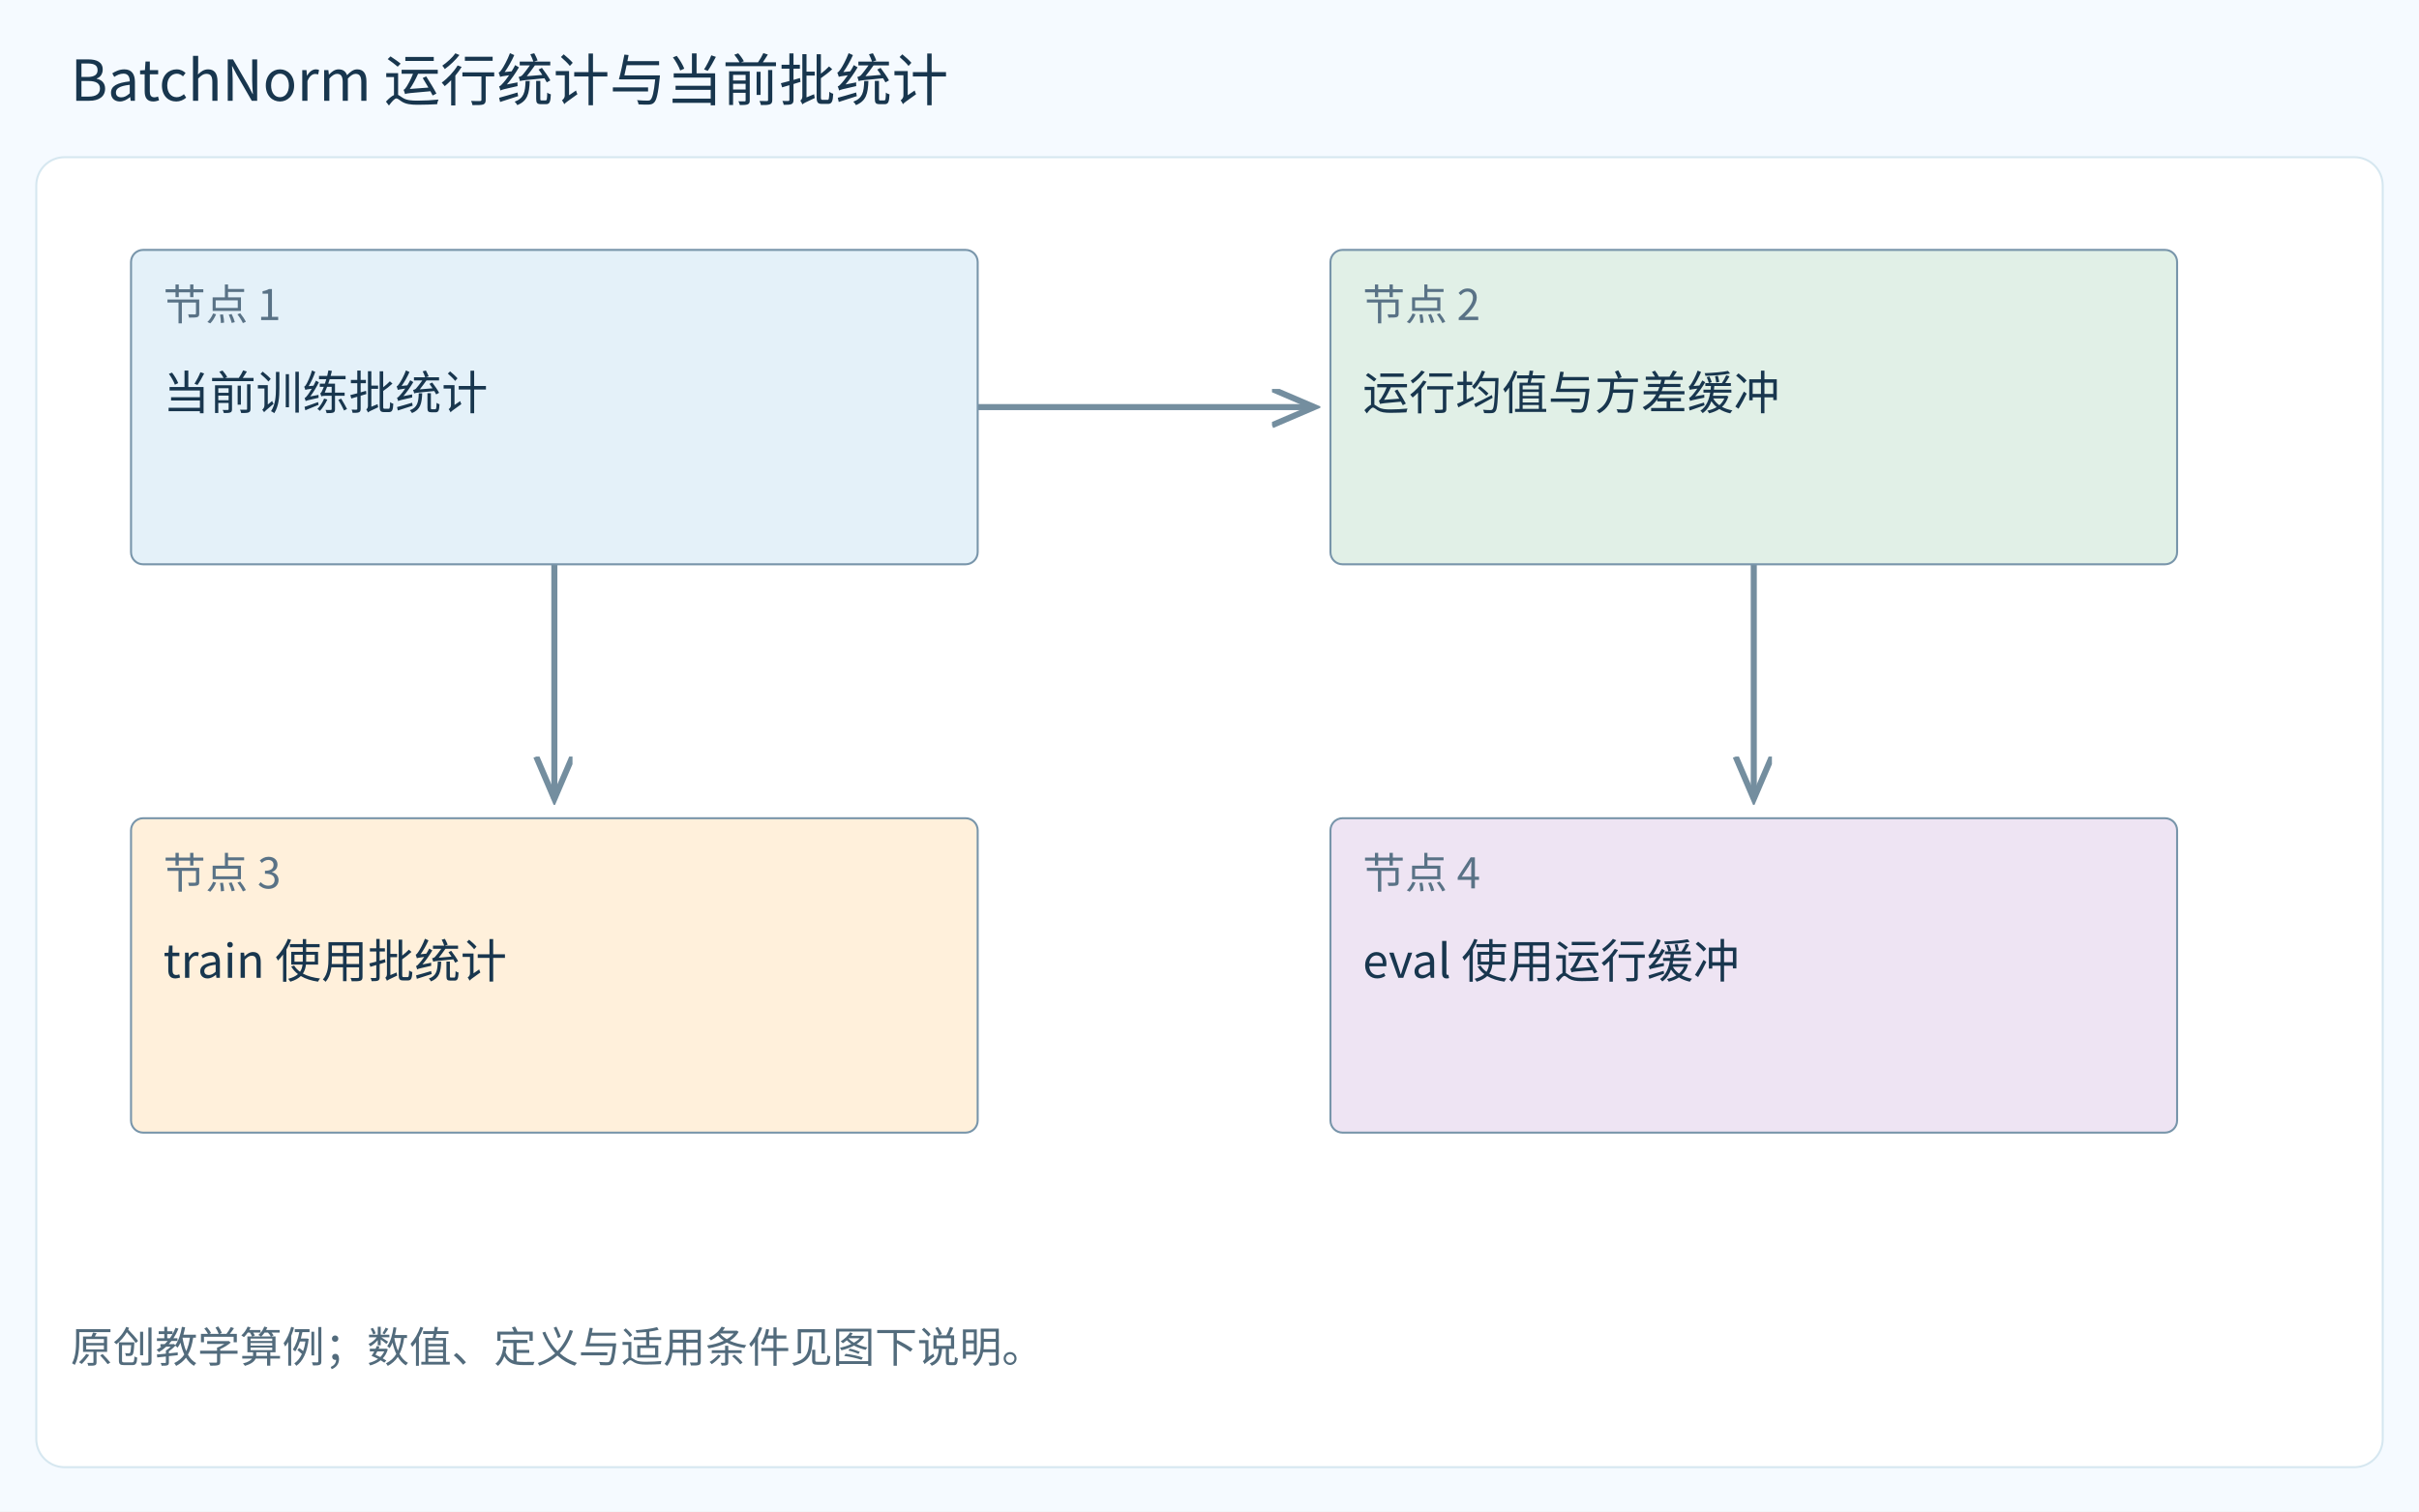
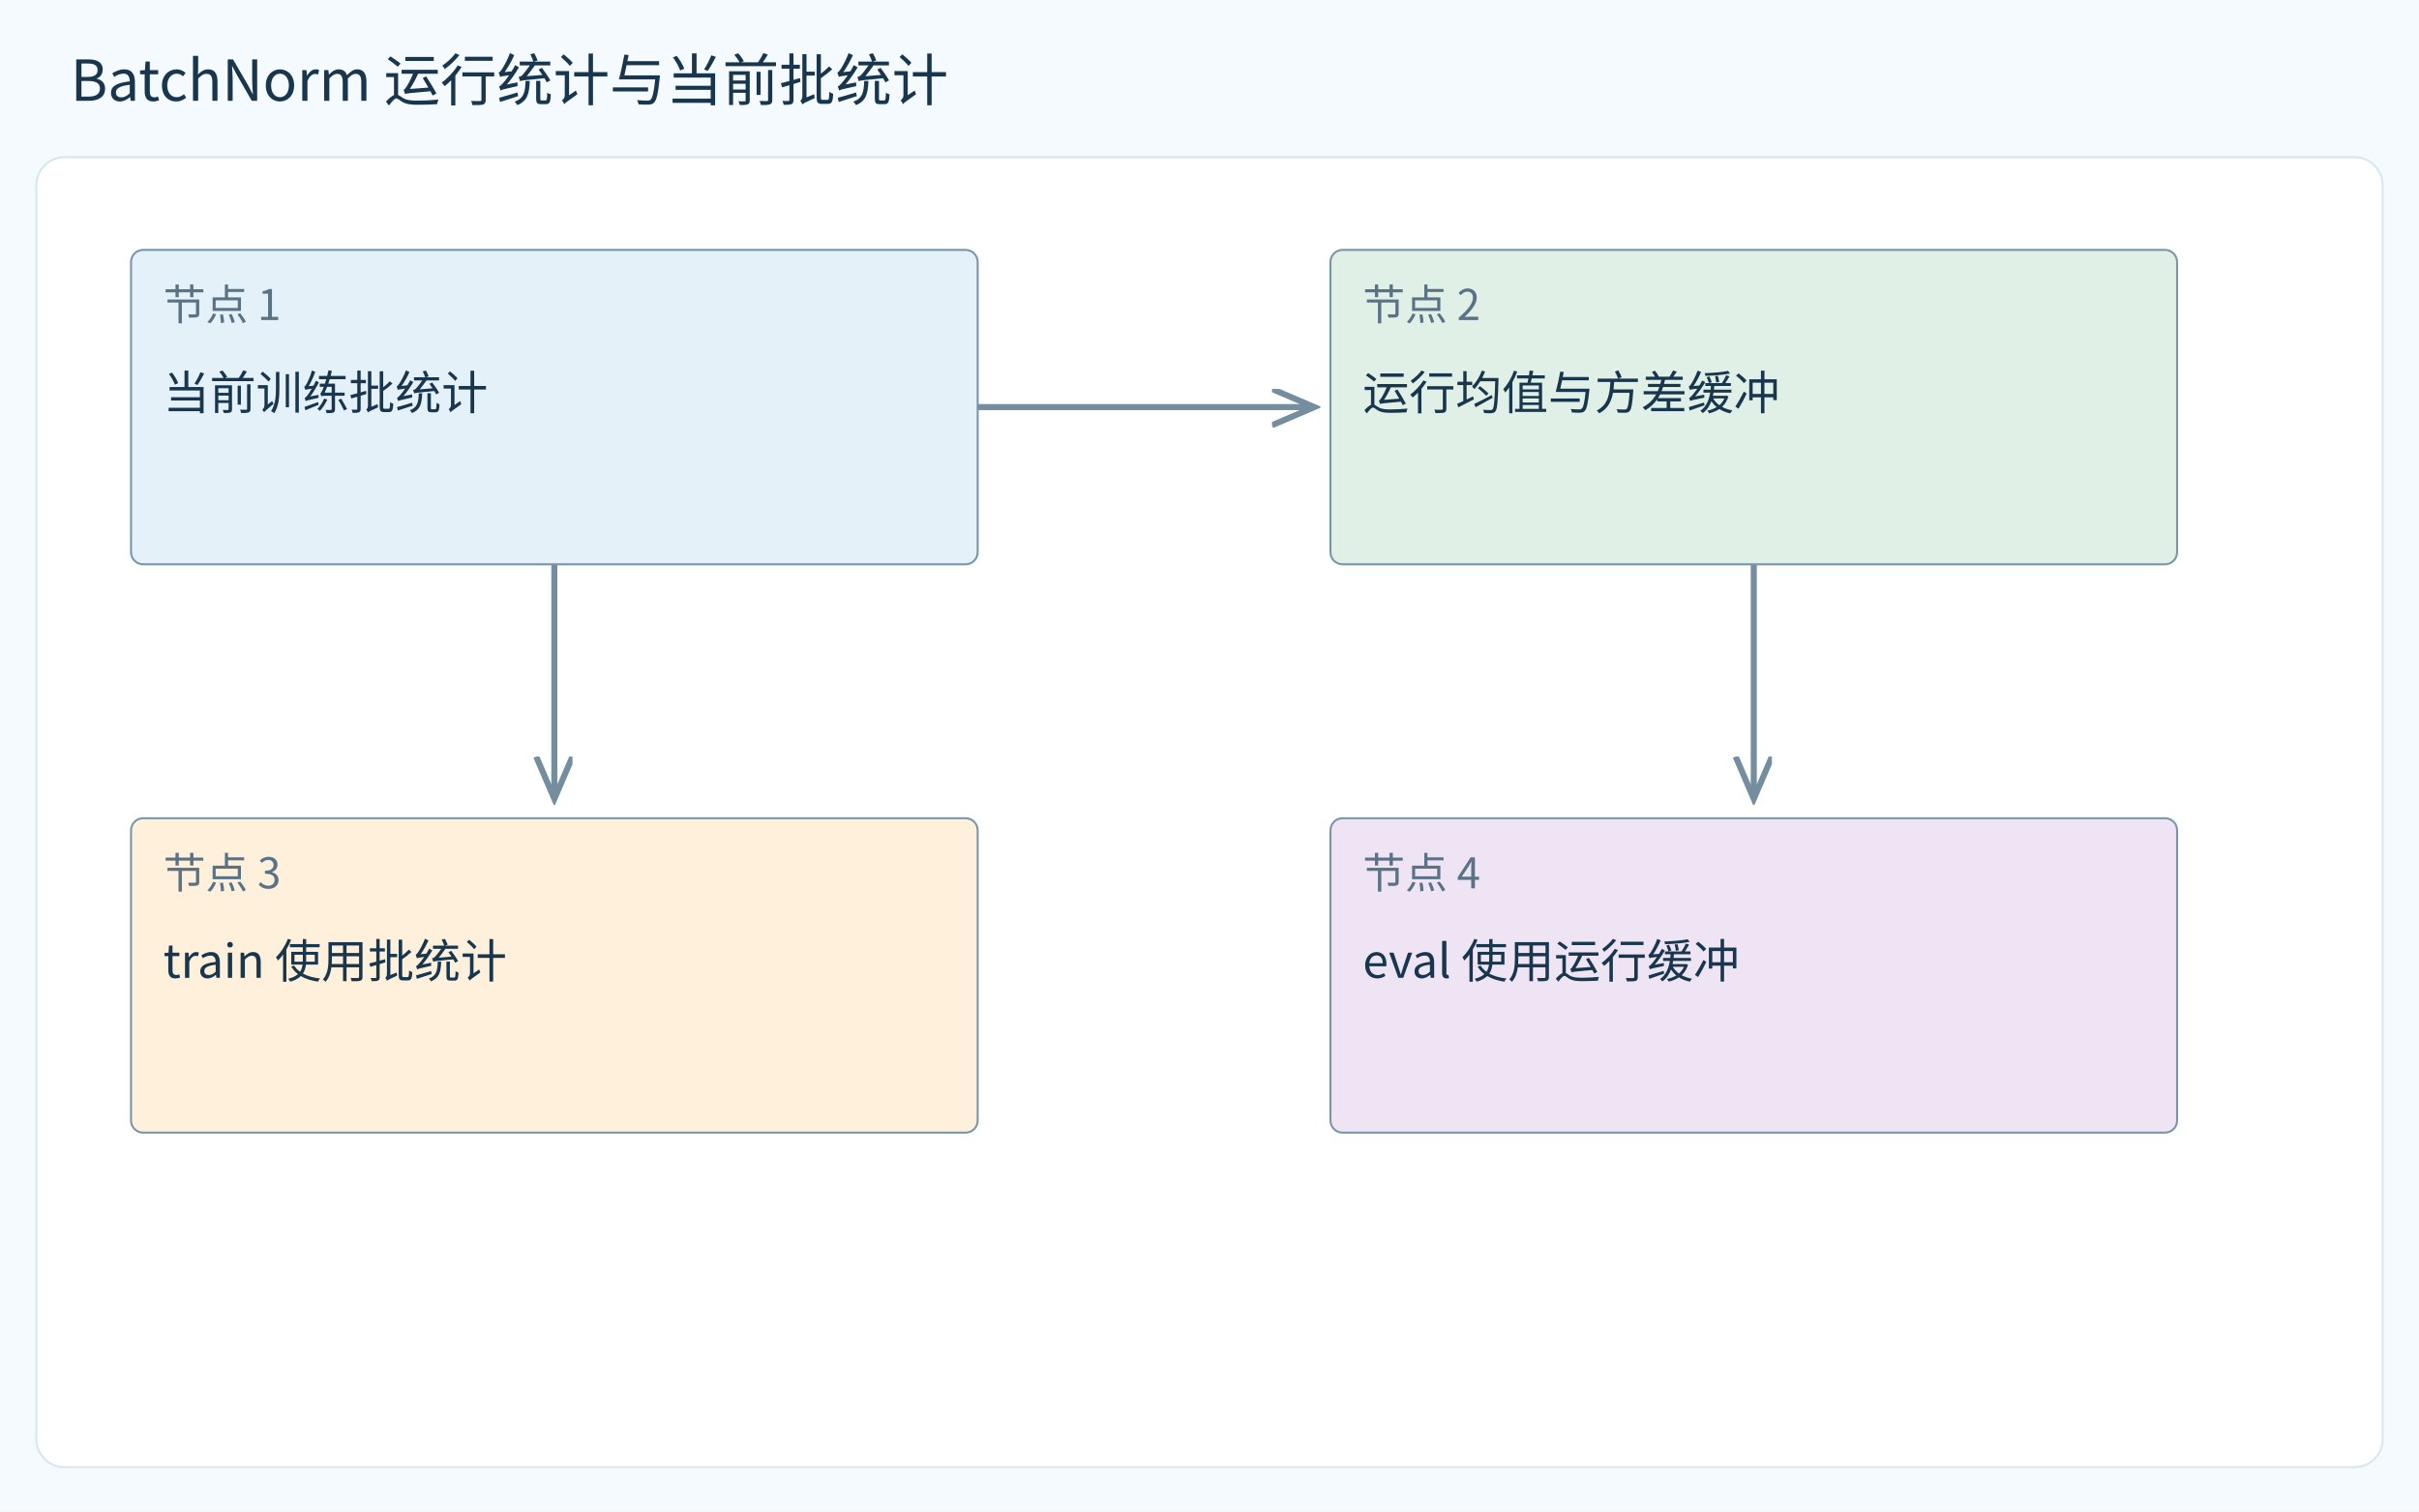
<svg xmlns="http://www.w3.org/2000/svg" width="1200" height="750" viewBox="0 0 1200 750" role="img">
  <defs>
    <marker id="arr" markerWidth="8" markerHeight="8" refX="7" refY="3" orient="auto">
      <path d="M0 0 L7 3 L0 6" fill="none" stroke="#748e9f" />
    </marker>
  </defs>
  <rect width="1200" height="750" fill="#f5faff" />
  <rect x="18" y="78" width="1164" height="650" rx="14" fill="white" stroke="#d6e7f0" />
  <g font-family="Microsoft YaHei, Noto Sans CJK SC, sans-serif">
    <text x="35" y="50" font-size="28.0" fill="#18364e">BatchNorm 运行统计与当前批统计</text>
    <line x1="485" y1="202.0" x2="652" y2="202.0" stroke="#748e9f" stroke-width="3" marker-end="url(#arr)" />
    <line x1="275" y1="280.0" x2="275" y2="396.4" stroke="#748e9f" stroke-width="3" marker-end="url(#arr)" />
    <line x1="870" y1="280.0" x2="870" y2="396.4" stroke="#748e9f" stroke-width="3" marker-end="url(#arr)" />
    <rect x="65" y="124.0" width="420" height="156.0" rx="6" fill="#e4f1f9" stroke="#7895aa" />
    <text x="81" y="158.8" font-size="21" fill="#597286">节点 1</text>
    <text x="81" y="203.2" font-size="23.0" fill="#18364e">当前训练批统计</text>
    <rect x="660" y="124.0" width="420" height="156.0" rx="6" fill="#e1f0e7" stroke="#7895aa" />
    <text x="676" y="158.8" font-size="21" fill="#597286">节点 2</text>
    <text x="676" y="203.2" font-size="23.0" fill="#18364e">运行均值与方差缓冲</text>
    <rect x="65" y="406.0" width="420" height="156.0" rx="6" fill="#fff0db" stroke="#7895aa" />
    <text x="81" y="440.8" font-size="21" fill="#597286">节点 3</text>
    <text x="81" y="485.2" font-size="23.0" fill="#18364e">train 使用批统计</text>
    <rect x="660" y="406.0" width="420" height="156.0" rx="6" fill="#eee4f3" stroke="#7895aa" />
    <text x="676" y="440.8" font-size="21" fill="#597286">节点 4</text>
    <text x="676" y="485.2" font-size="23.0" fill="#18364e">eval 使用运行缓冲</text>
-     <text x="35" y="676.0" font-size="21" fill="#526b7c">原创教学算例；数值、定义与适用条件见图下说明。</text>
  </g>
</svg>
